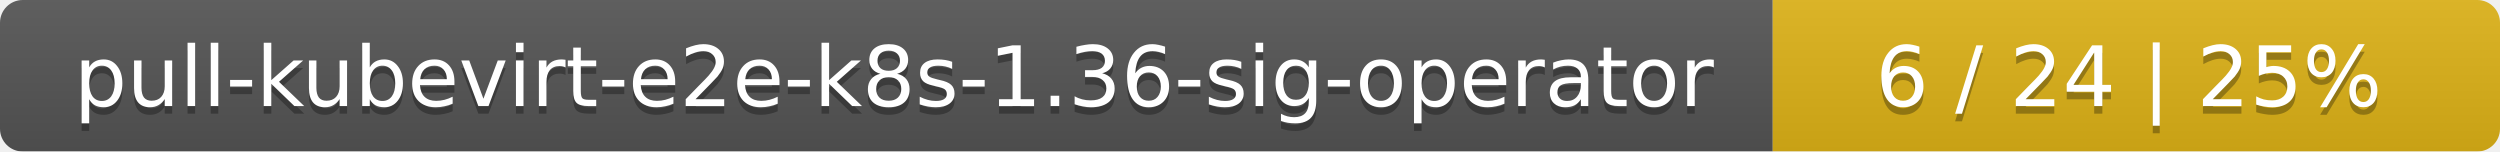
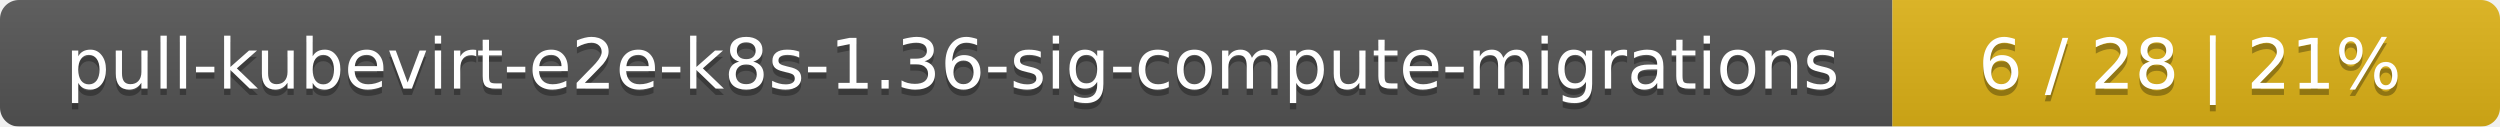
- <svg xmlns="http://www.w3.org/2000/svg" width="330" height="20">
+ <svg xmlns="http://www.w3.org/2000/svg" width="395" height="20">
  <linearGradient id="smooth" x2="0" y2="100%">
    <stop offset="0" stop-color="#bbb" stop-opacity=".1" />
    <stop offset="1" stop-opacity=".1" />
  </linearGradient>
  <mask id="round">
-     <rect width="330" height="20" rx="3" fill="#fff" />
+     <rect width="395" height="20" rx="3" fill="#fff" />
  </mask>
  <g mask="url(#round)">
-     <rect width="234" height="20" fill="#555" />
-     <rect x="234" width="96" height="20" fill="#dfb317" />
-     <rect width="330" height="20" fill="url(#smooth)" />
+     <rect width="299" height="20" fill="#555" />
+     <rect x="299" width="96" height="20" fill="#dfb317" />
+     <rect width="395" height="20" fill="url(#smooth)" />
  </g>
  <g fill="#fff" text-anchor="middle" font-family="DejaVu Sans,Verdana,Geneva,sans-serif" font-size="11">
-     <text x="118" y="15" fill="#010101" fill-opacity=".3">pull-kubevirt-e2e-k8s-1.36-sig-operator</text>
-     <text x="118" y="14">pull-kubevirt-e2e-k8s-1.36-sig-operator</text>
-     <text x="281" y="15" fill="#010101" fill-opacity=".3">6 / 24    |    25%</text>
-     <text x="281" y="14">6 / 24    |    25%</text>
+     <text x="150.5" y="15" fill="#010101" fill-opacity=".3">pull-kubevirt-e2e-k8s-1.36-sig-compute-migrations</text>
+     <text x="150.5" y="14">pull-kubevirt-e2e-k8s-1.36-sig-compute-migrations</text>
+     <text x="346" y="15" fill="#010101" fill-opacity=".3">6 / 28    |    21%</text>
+     <text x="346" y="14">6 / 28    |    21%</text>
  </g>
</svg>
